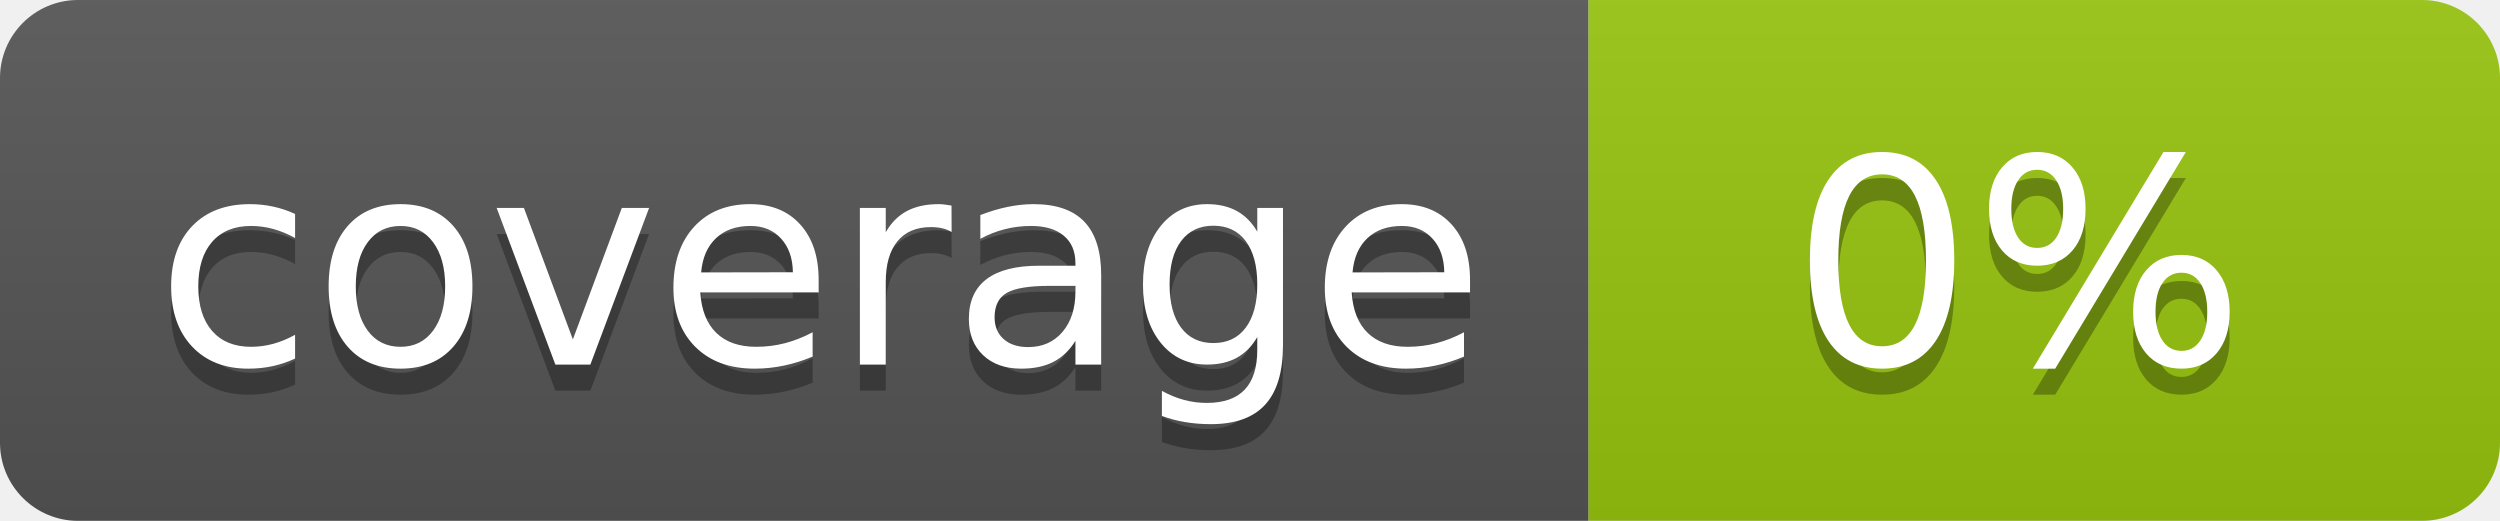
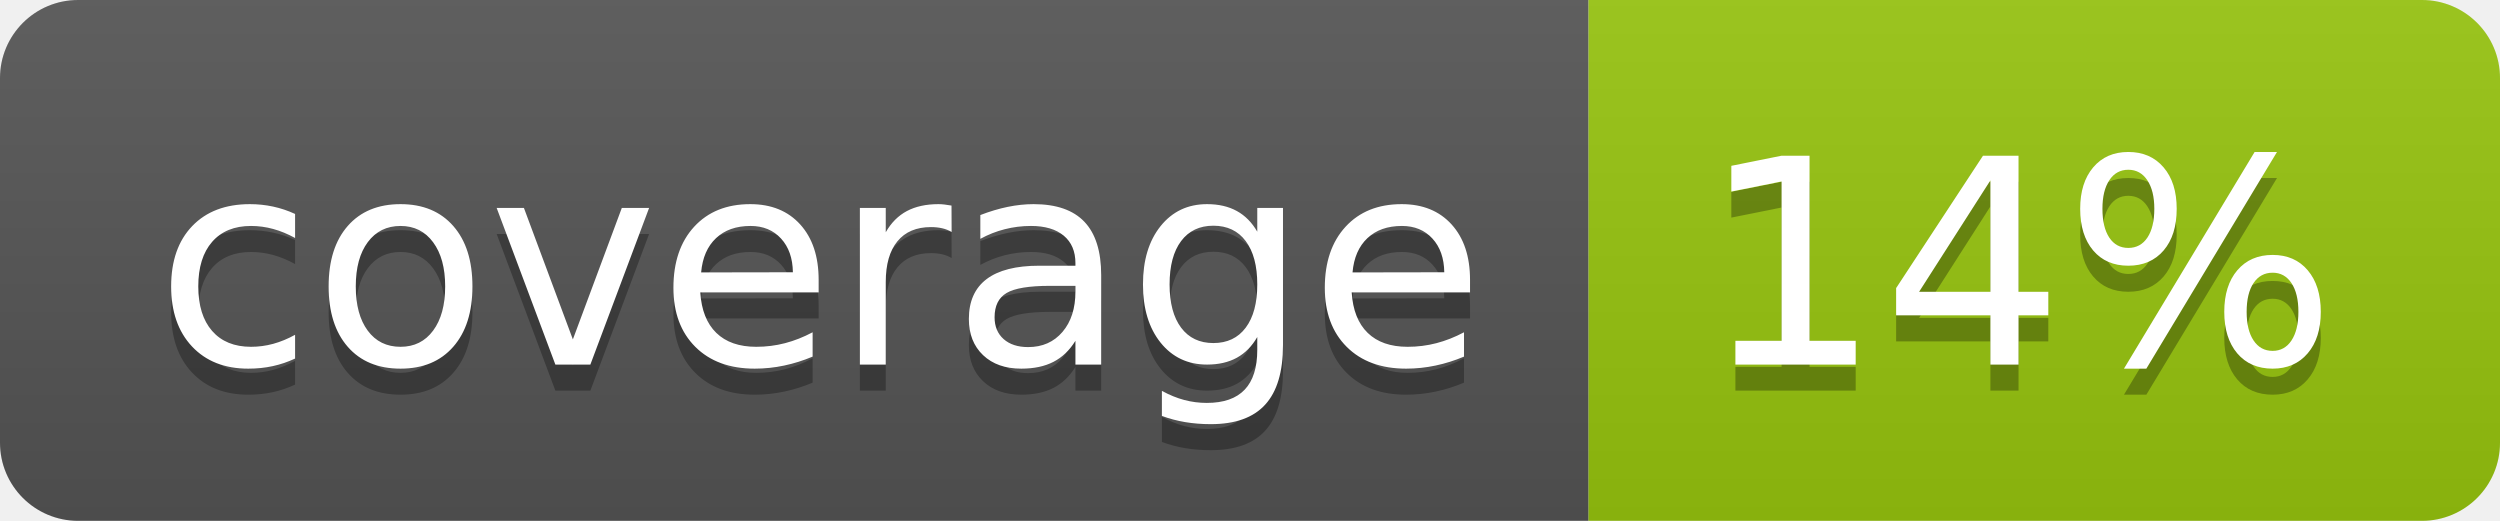
<svg xmlns="http://www.w3.org/2000/svg" width="96" height="20">
  <linearGradient id="b" x2="0" y2="100%">
    <stop offset="0" stop-color="#bbb" stop-opacity=".1" />
    <stop offset="1" stop-opacity=".1" />
  </linearGradient>
  <clipPath id="a">
    <rect width="96" height="20" rx="3" fill="#fff" />
  </clipPath>
  <g clip-path="url(#a)">
    <path fill="#555" d="M0 0h61v20H0z" />
    <path fill="#97C50F" d="M61 0h35v20H61z" />
    <path fill="url(#b)" d="M0 0h96v20H0z" />
  </g>
  <g fill="#fff" text-anchor="middle" font-family="DejaVu Sans,Verdana,Geneva,sans-serif" font-size="110">
    <text x="315" y="150" fill="#010101" fill-opacity=".3" transform="scale(.1)" textLength="510">coverage</text>
    <text x="315" y="140" transform="scale(.1)" textLength="510">coverage</text>
-     <text x="775" y="150" fill="#010101" fill-opacity=".3" transform="scale(.1)" textLength="250">0%</text>
-     <text x="775" y="140" transform="scale(.1)" textLength="250">0%</text>
+     <text x="775" y="150" fill="#010101" fill-opacity=".3" transform="scale(.1)" textLength="250">14%</text>
+     <text x="775" y="140" transform="scale(.1)" textLength="250">14%</text>
  </g>
</svg>
